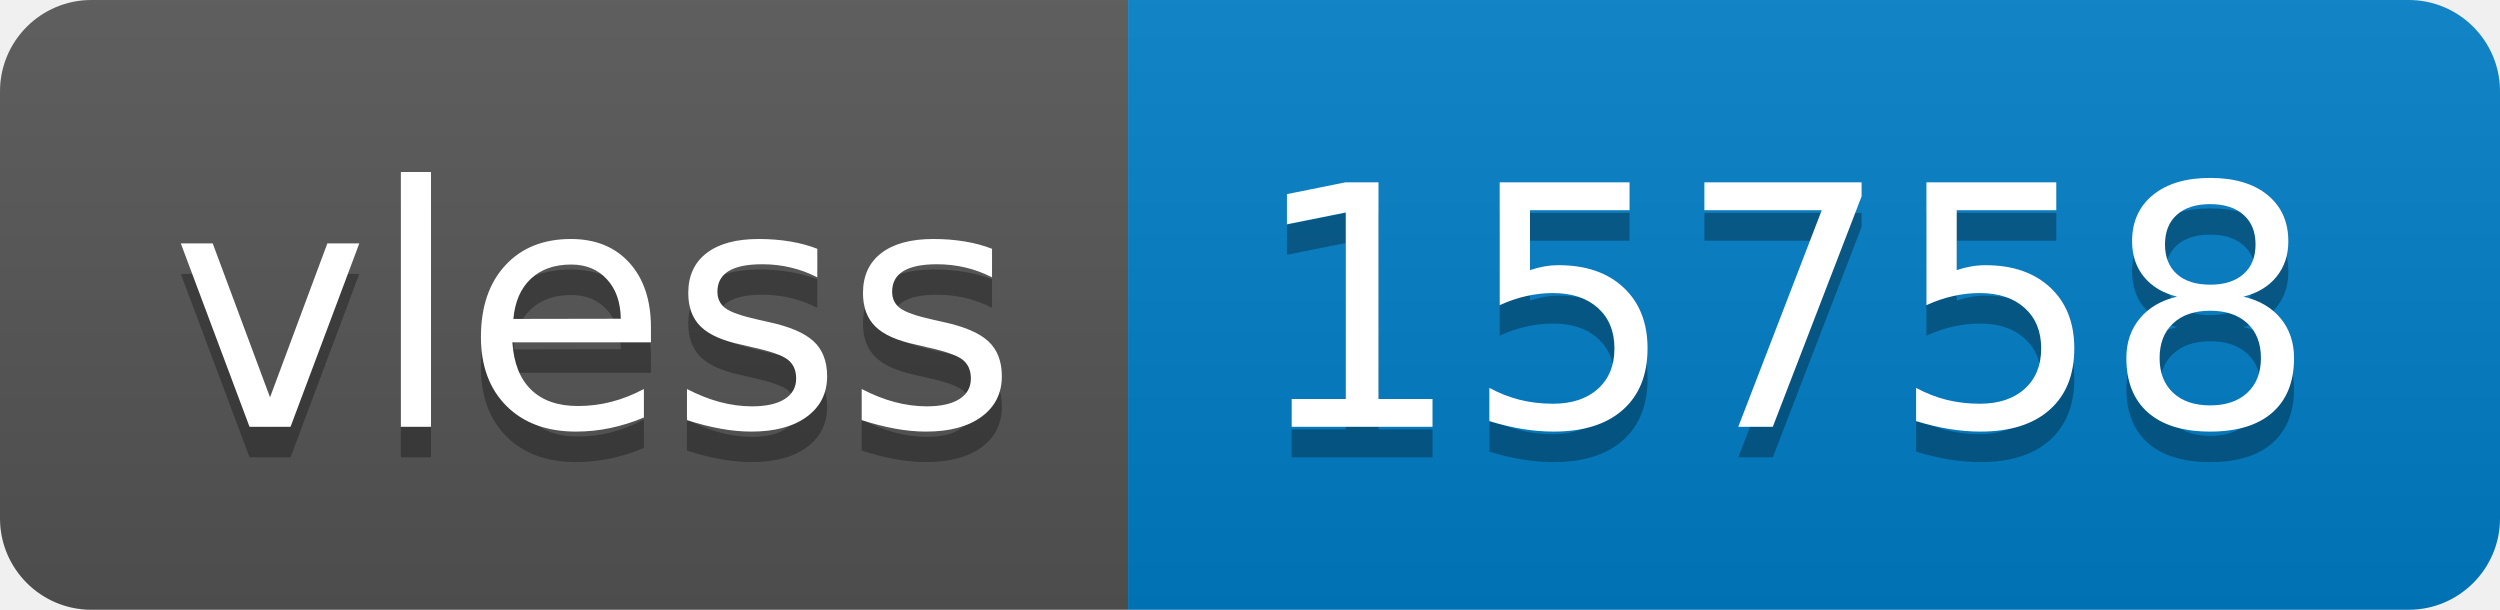
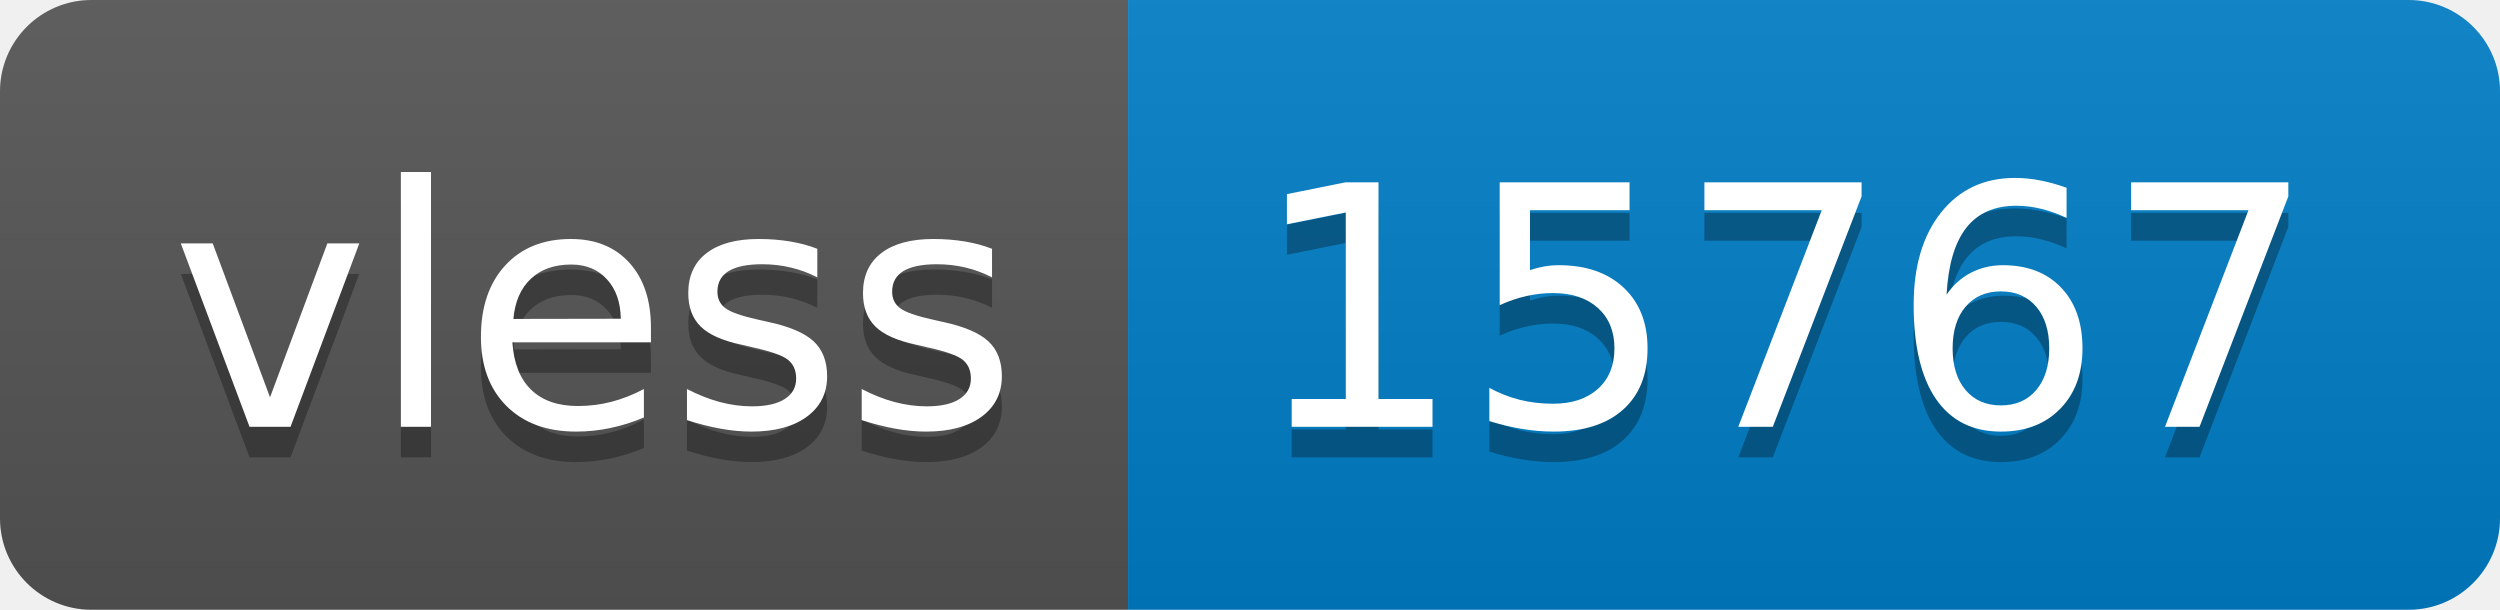
- <svg xmlns="http://www.w3.org/2000/svg" width="82" height="20" role="img" aria-label="vless: 15758">
+ <svg xmlns="http://www.w3.org/2000/svg" width="82" height="20" role="img" aria-label="vless: 15767">
  <linearGradient id="s" x2="0" y2="100%">
    <stop offset="0" stop-color="#bbb" stop-opacity=".1" />
    <stop offset="1" stop-opacity=".1" />
  </linearGradient>
  <clipPath id="r">
    <rect width="82" height="20" rx="3" fill="#fff" />
  </clipPath>
  <g clip-path="url(#r)">
    <rect width="37" height="20" fill="#555" />
    <rect x="37" width="45" height="20" fill="#007ec6" />
    <rect width="82" height="20" fill="url(#s)" />
  </g>
  <g fill="#fff" text-anchor="middle" font-family="Verdana,Geneva,DejaVu Sans,sans-serif" text-rendering="geometricPrecision" font-size="110">
    <text aria-hidden="true" x="195" y="150" fill="#010101" fill-opacity=".3" transform="scale(.1)" textLength="270">vless</text>
    <text x="195" y="140" transform="scale(.1)" fill="#fff" textLength="270">vless</text>
-     <text aria-hidden="true" x="585" y="150" fill="#010101" fill-opacity=".3" transform="scale(.1)" textLength="350">15758</text>
-     <text x="585" y="140" transform="scale(.1)" fill="#fff" textLength="350">15758</text>
+     <text aria-hidden="true" x="585" y="150" fill="#010101" fill-opacity=".3" transform="scale(.1)" textLength="350">15767</text>
+     <text x="585" y="140" transform="scale(.1)" fill="#fff" textLength="350">15767</text>
  </g>
</svg>
